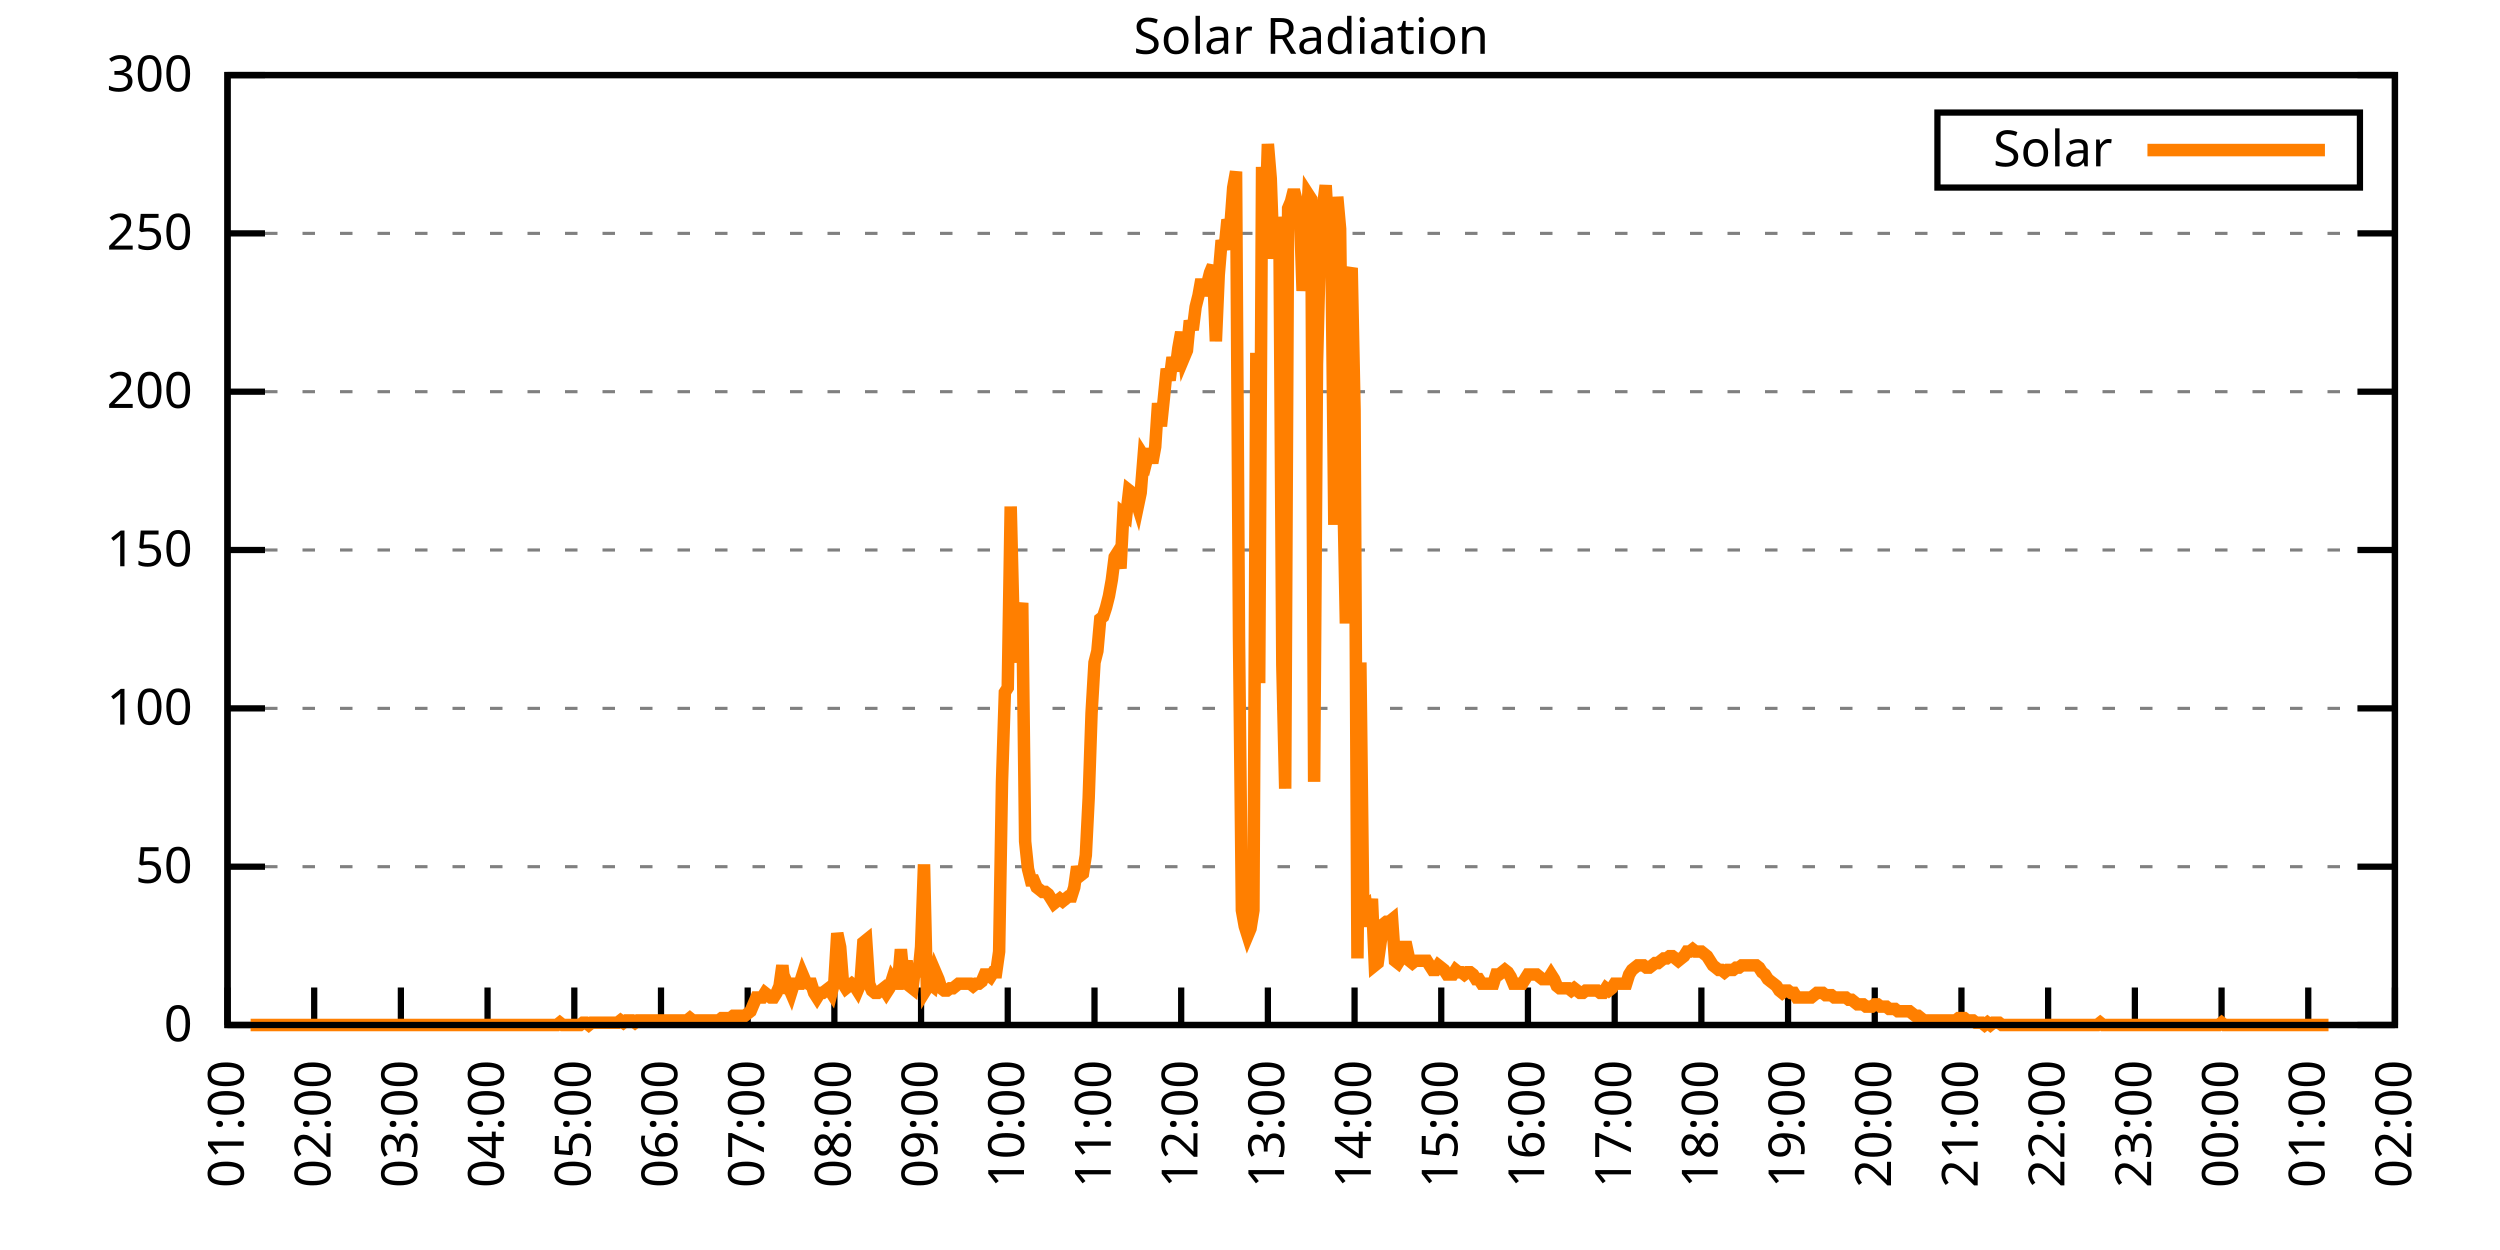
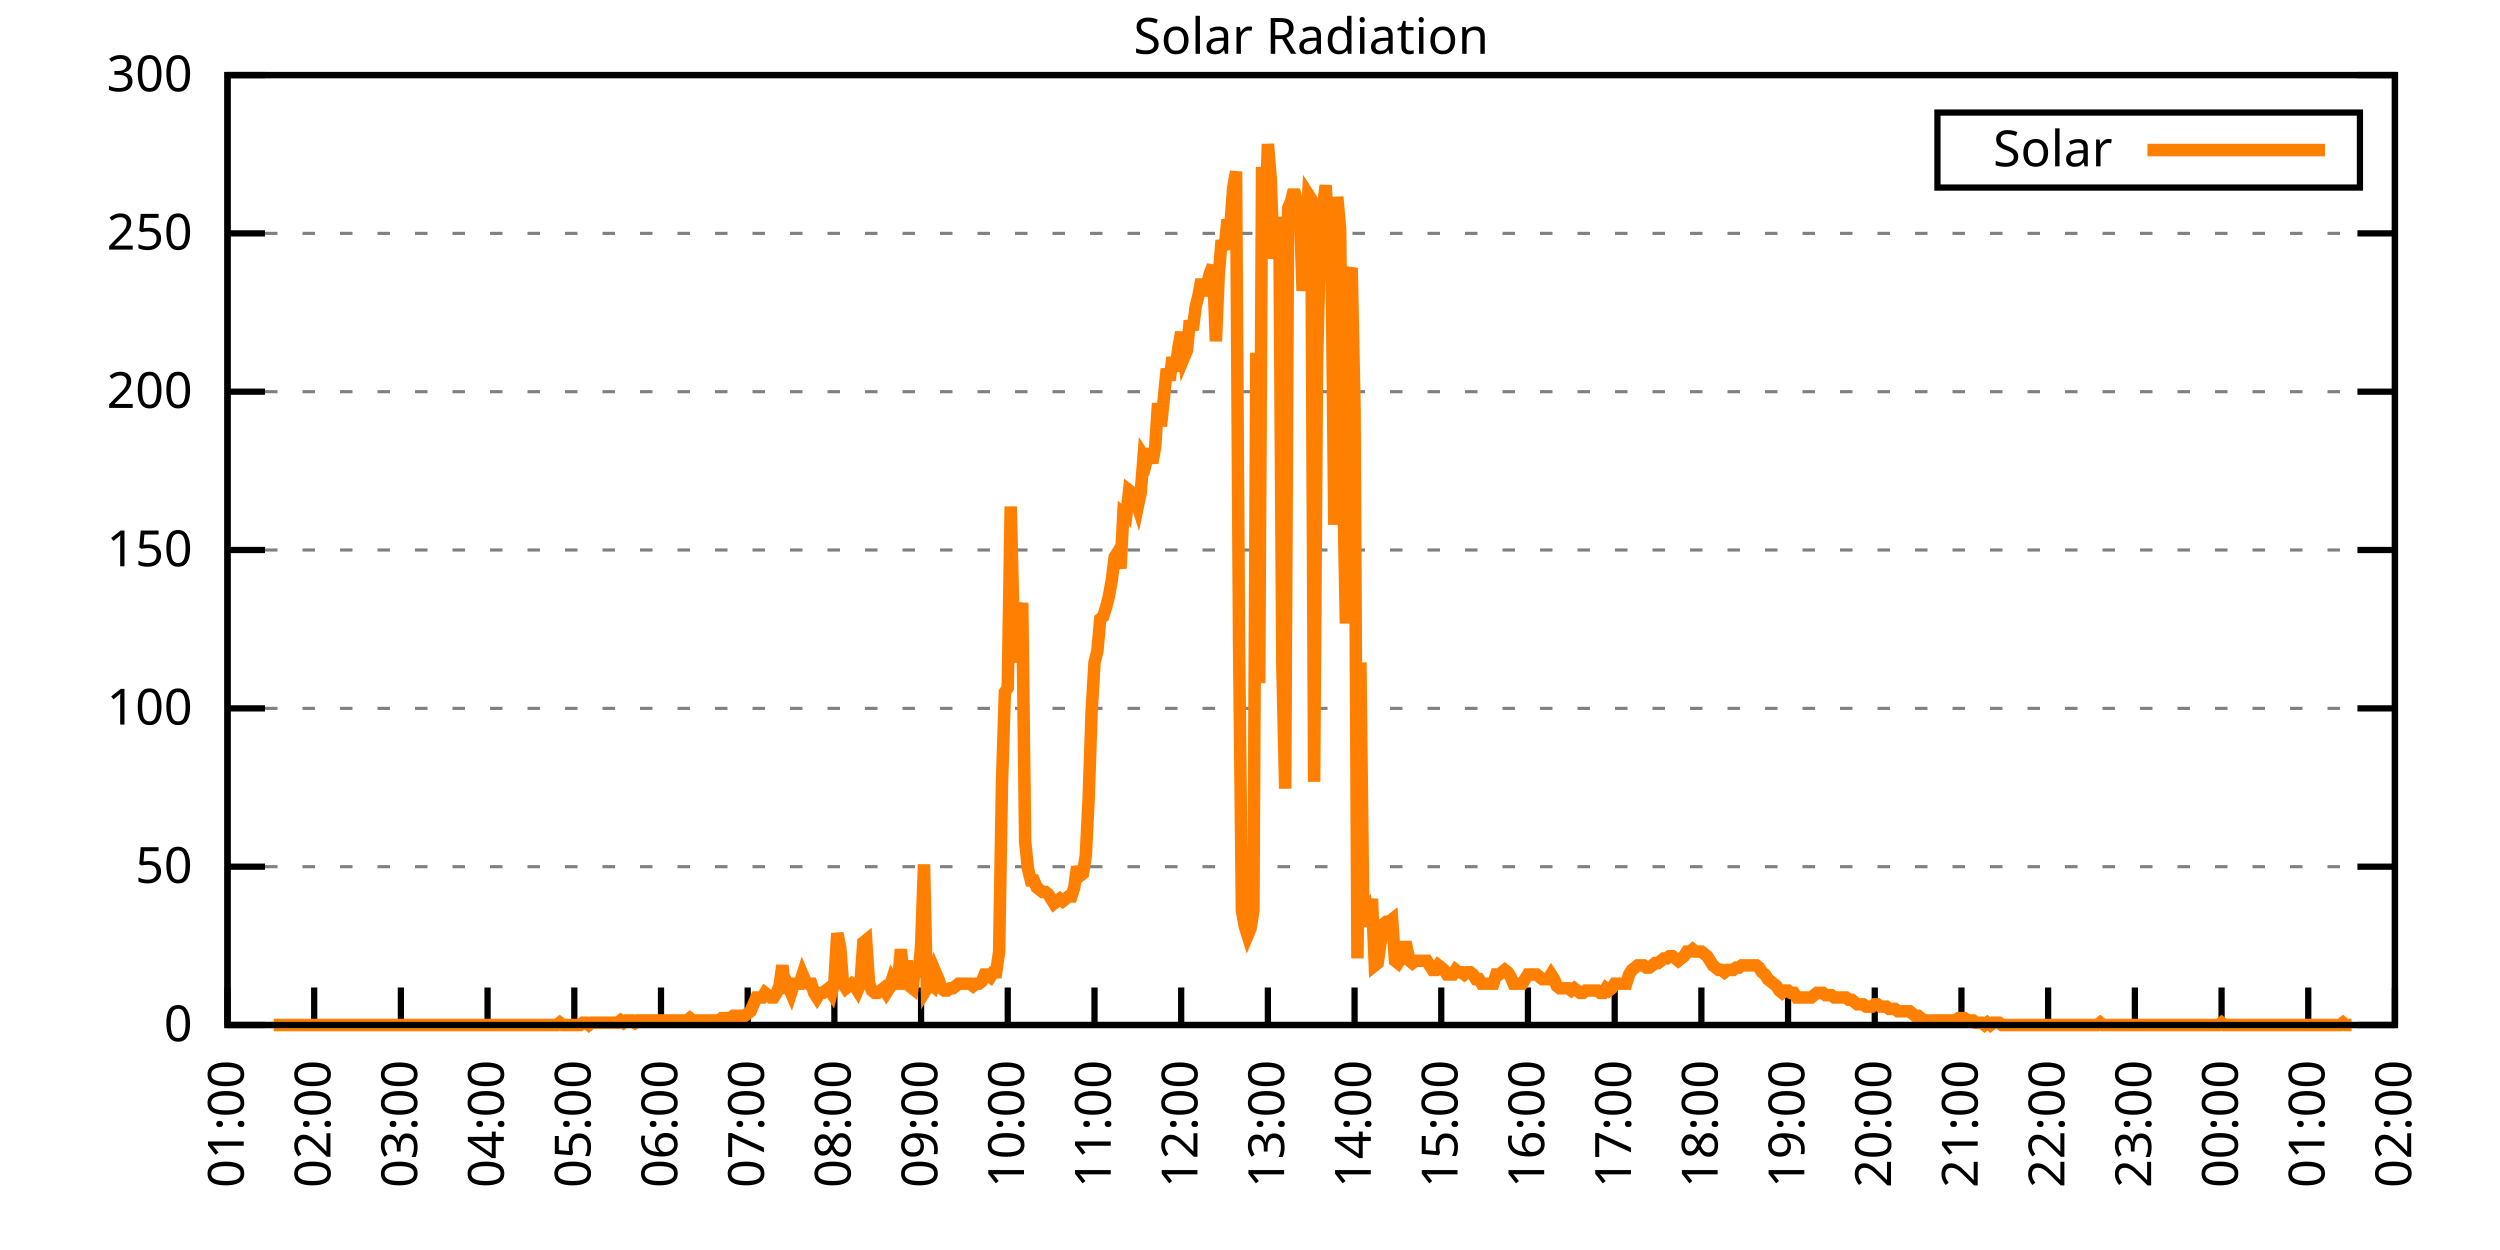
<svg xmlns="http://www.w3.org/2000/svg" xmlns:xlink="http://www.w3.org/1999/xlink" width="400" height="200" viewBox="0 0 400 200">
  <g id="gnuplot_canvas">
    <rect x="0" y="0" width="400" height="200" fill="none" />
    <defs>
      <circle id="gpDot" r="0.5" stroke-width="0.5" stroke="currentColor" />
      <path id="gpPt0" stroke-width="0.333" stroke="currentColor" d="M-1,0 h2 M0,-1 v2" />
      <path id="gpPt1" stroke-width="0.333" stroke="currentColor" d="M-1,-1 L1,1 M1,-1 L-1,1" />
      <path id="gpPt2" stroke-width="0.333" stroke="currentColor" d="M-1,0 L1,0 M0,-1 L0,1 M-1,-1 L1,1 M-1,1 L1,-1" />
      <rect id="gpPt3" stroke-width="0.333" stroke="currentColor" x="-1" y="-1" width="2" height="2" />
      <rect id="gpPt4" stroke-width="0.333" stroke="currentColor" fill="currentColor" x="-1" y="-1" width="2" height="2" />
      <circle id="gpPt5" stroke-width="0.333" stroke="currentColor" cx="0" cy="0" r="1" />
      <use xlink:href="#gpPt5" id="gpPt6" fill="currentColor" stroke="none" />
      <path id="gpPt7" stroke-width="0.333" stroke="currentColor" d="M0,-1.33 L-1.33,0.67 L1.33,0.67 z" />
      <use xlink:href="#gpPt7" id="gpPt8" fill="currentColor" stroke="none" />
      <use xlink:href="#gpPt7" id="gpPt9" stroke="currentColor" transform="rotate(180)" />
      <use xlink:href="#gpPt9" id="gpPt10" fill="currentColor" stroke="none" />
      <use xlink:href="#gpPt3" id="gpPt11" stroke="currentColor" transform="rotate(45)" />
      <use xlink:href="#gpPt11" id="gpPt12" fill="currentColor" stroke="none" />
      <path id="gpPt13" stroke-width="0.333" stroke="currentColor" d="M0,1.330 L1.265,0.411 L0.782,-1.067 L-0.782,-1.076 L-1.265,0.411 z" />
      <use xlink:href="#gpPt13" id="gpPt14" fill="currentColor" stroke="none" />
      <filter id="textbox" filterUnits="objectBoundingBox" x="0" y="0" height="1" width="1">
        <feFlood flood-color="white" flood-opacity="1" result="bgnd" />
        <feComposite in="SourceGraphic" in2="bgnd" operator="atop" />
      </filter>
      <filter id="greybox" filterUnits="objectBoundingBox" x="0" y="0" height="1" width="1">
        <feFlood flood-color="lightgrey" flood-opacity="1" result="grey" />
        <feComposite in="SourceGraphic" in2="grey" operator="atop" />
      </filter>
    </defs>
    <g fill="none" color="white" stroke="currentColor" stroke-width="1.00" stroke-linecap="butt" stroke-linejoin="miter">
</g>
    <g fill="none" color="black" stroke="currentColor" stroke-width="1.00" stroke-linecap="butt" stroke-linejoin="miter">
      <g stroke="none" shape-rendering="crispEdges">
        <polygon fill="rgb(255, 255, 255)" points="36.40,164.00 383.18,164.00 383.18,12.02 36.40,12.02 " />
      </g>
    </g>
    <g fill="none" color="black" stroke="currentColor" stroke-width="1.00" stroke-linecap="butt" stroke-linejoin="miter">
</g>
    <g fill="none" color="black" stroke="black" stroke-width="0.50" stroke-linecap="butt" stroke-linejoin="miter">
</g>
    <g fill="none" color="gray" stroke="currentColor" stroke-width="0.50" stroke-linecap="butt" stroke-linejoin="miter">
      <path stroke="gray" stroke-dasharray="2,4" class="gridline" d="M36.40,164.00 L383.19,164.00  " />
    </g>
    <g fill="none" color="gray" stroke="gray" stroke-width="1.00" stroke-linecap="butt" stroke-linejoin="miter">
</g>
    <g fill="none" color="black" stroke="currentColor" stroke-width="1.00" stroke-linecap="butt" stroke-linejoin="miter">
      <path stroke="black" d="M36.40,164.00 L42.40,164.00 M383.19,164.00 L377.19,164.00  " />
      <g transform="translate(30.80,166.60)" stroke="none" fill="black" font-family="Sans" font-size="8.00" text-anchor="end">
        <text>
          <tspan font-family="Sans"> 0</tspan>
        </text>
      </g>
    </g>
    <g fill="none" color="black" stroke="currentColor" stroke-width="1.00" stroke-linecap="butt" stroke-linejoin="miter">
</g>
    <g fill="none" color="black" stroke="black" stroke-width="0.50" stroke-linecap="butt" stroke-linejoin="miter">
</g>
    <g fill="none" color="gray" stroke="currentColor" stroke-width="0.50" stroke-linecap="butt" stroke-linejoin="miter">
      <path stroke="gray" stroke-dasharray="2,4" class="gridline" d="M36.40,138.67 L383.19,138.67  " />
    </g>
    <g fill="none" color="gray" stroke="gray" stroke-width="1.00" stroke-linecap="butt" stroke-linejoin="miter">
</g>
    <g fill="none" color="black" stroke="currentColor" stroke-width="1.00" stroke-linecap="butt" stroke-linejoin="miter">
      <path stroke="black" d="M36.40,138.67 L42.40,138.67 M383.19,138.67 L377.19,138.67  " />
      <g transform="translate(30.80,141.27)" stroke="none" fill="black" font-family="Sans" font-size="8.00" text-anchor="end">
        <text>
          <tspan font-family="Sans"> 50</tspan>
        </text>
      </g>
    </g>
    <g fill="none" color="black" stroke="currentColor" stroke-width="1.00" stroke-linecap="butt" stroke-linejoin="miter">
</g>
    <g fill="none" color="black" stroke="black" stroke-width="0.50" stroke-linecap="butt" stroke-linejoin="miter">
</g>
    <g fill="none" color="gray" stroke="currentColor" stroke-width="0.50" stroke-linecap="butt" stroke-linejoin="miter">
      <path stroke="gray" stroke-dasharray="2,4" class="gridline" d="M36.40,113.34 L383.19,113.34  " />
    </g>
    <g fill="none" color="gray" stroke="gray" stroke-width="1.00" stroke-linecap="butt" stroke-linejoin="miter">
</g>
    <g fill="none" color="black" stroke="currentColor" stroke-width="1.00" stroke-linecap="butt" stroke-linejoin="miter">
      <path stroke="black" d="M36.40,113.34 L42.40,113.34 M383.19,113.34 L377.19,113.34  " />
      <g transform="translate(30.80,115.94)" stroke="none" fill="black" font-family="Sans" font-size="8.00" text-anchor="end">
        <text>
          <tspan font-family="Sans"> 100</tspan>
        </text>
      </g>
    </g>
    <g fill="none" color="black" stroke="currentColor" stroke-width="1.00" stroke-linecap="butt" stroke-linejoin="miter">
</g>
    <g fill="none" color="black" stroke="black" stroke-width="0.50" stroke-linecap="butt" stroke-linejoin="miter">
</g>
    <g fill="none" color="gray" stroke="currentColor" stroke-width="0.50" stroke-linecap="butt" stroke-linejoin="miter">
      <path stroke="gray" stroke-dasharray="2,4" class="gridline" d="M36.40,88.00 L383.19,88.00  " />
    </g>
    <g fill="none" color="gray" stroke="gray" stroke-width="1.00" stroke-linecap="butt" stroke-linejoin="miter">
</g>
    <g fill="none" color="black" stroke="currentColor" stroke-width="1.00" stroke-linecap="butt" stroke-linejoin="miter">
      <path stroke="black" d="M36.40,88.00 L42.40,88.00 M383.19,88.00 L377.19,88.00  " />
      <g transform="translate(30.80,90.60)" stroke="none" fill="black" font-family="Sans" font-size="8.00" text-anchor="end">
        <text>
          <tspan font-family="Sans"> 150</tspan>
        </text>
      </g>
    </g>
    <g fill="none" color="black" stroke="currentColor" stroke-width="1.00" stroke-linecap="butt" stroke-linejoin="miter">
</g>
    <g fill="none" color="black" stroke="black" stroke-width="0.50" stroke-linecap="butt" stroke-linejoin="miter">
</g>
    <g fill="none" color="gray" stroke="currentColor" stroke-width="0.50" stroke-linecap="butt" stroke-linejoin="miter">
      <path stroke="gray" stroke-dasharray="2,4" class="gridline" d="M36.40,62.67 L383.19,62.67  " />
    </g>
    <g fill="none" color="gray" stroke="gray" stroke-width="1.00" stroke-linecap="butt" stroke-linejoin="miter">
</g>
    <g fill="none" color="black" stroke="currentColor" stroke-width="1.00" stroke-linecap="butt" stroke-linejoin="miter">
      <path stroke="black" d="M36.40,62.67 L42.40,62.67 M383.19,62.67 L377.19,62.67  " />
      <g transform="translate(30.80,65.27)" stroke="none" fill="black" font-family="Sans" font-size="8.00" text-anchor="end">
        <text>
          <tspan font-family="Sans"> 200</tspan>
        </text>
      </g>
    </g>
    <g fill="none" color="black" stroke="currentColor" stroke-width="1.00" stroke-linecap="butt" stroke-linejoin="miter">
</g>
    <g fill="none" color="black" stroke="black" stroke-width="0.50" stroke-linecap="butt" stroke-linejoin="miter">
</g>
    <g fill="none" color="gray" stroke="currentColor" stroke-width="0.50" stroke-linecap="butt" stroke-linejoin="miter">
      <path stroke="gray" stroke-dasharray="2,4" class="gridline" d="M36.40,37.34 L383.19,37.34  " />
    </g>
    <g fill="none" color="gray" stroke="gray" stroke-width="1.00" stroke-linecap="butt" stroke-linejoin="miter">
</g>
    <g fill="none" color="black" stroke="currentColor" stroke-width="1.00" stroke-linecap="butt" stroke-linejoin="miter">
      <path stroke="black" d="M36.40,37.34 L42.40,37.34 M383.19,37.34 L377.19,37.34  " />
      <g transform="translate(30.80,39.94)" stroke="none" fill="black" font-family="Sans" font-size="8.00" text-anchor="end">
        <text>
          <tspan font-family="Sans"> 250</tspan>
        </text>
      </g>
    </g>
    <g fill="none" color="black" stroke="currentColor" stroke-width="1.00" stroke-linecap="butt" stroke-linejoin="miter">
</g>
    <g fill="none" color="black" stroke="black" stroke-width="0.50" stroke-linecap="butt" stroke-linejoin="miter">
</g>
    <g fill="none" color="gray" stroke="currentColor" stroke-width="0.50" stroke-linecap="butt" stroke-linejoin="miter">
      <path stroke="gray" stroke-dasharray="2,4" class="gridline" d="M36.40,12.01 L383.19,12.01  " />
    </g>
    <g fill="none" color="gray" stroke="gray" stroke-width="1.00" stroke-linecap="butt" stroke-linejoin="miter">
</g>
    <g fill="none" color="black" stroke="currentColor" stroke-width="1.00" stroke-linecap="butt" stroke-linejoin="miter">
      <path stroke="black" d="M36.40,12.01 L42.40,12.01 M383.19,12.01 L377.19,12.01  " />
      <g transform="translate(30.80,14.61)" stroke="none" fill="black" font-family="Sans" font-size="8.00" text-anchor="end">
        <text>
          <tspan font-family="Sans"> 300</tspan>
        </text>
      </g>
    </g>
    <g fill="none" color="black" stroke="currentColor" stroke-width="1.00" stroke-linecap="butt" stroke-linejoin="miter">
      <path stroke="black" d="M36.40,164.00 L36.40,158.00  " />
      <g transform="translate(39.00,169.60) rotate(270.00)" stroke="none" fill="black" font-family="Sans" font-size="8.00" text-anchor="end">
        <text>
          <tspan font-family="Sans">01:00</tspan>
        </text>
      </g>
    </g>
    <g fill="none" color="black" stroke="currentColor" stroke-width="1.00" stroke-linecap="butt" stroke-linejoin="miter">
      <path stroke="black" d="M50.27,164.00 L50.27,158.00  " />
      <g transform="translate(52.87,169.60) rotate(270.00)" stroke="none" fill="black" font-family="Sans" font-size="8.00" text-anchor="end">
        <text>
          <tspan font-family="Sans">02:00</tspan>
        </text>
      </g>
    </g>
    <g fill="none" color="black" stroke="currentColor" stroke-width="1.00" stroke-linecap="butt" stroke-linejoin="miter">
      <path stroke="black" d="M64.14,164.00 L64.14,158.00  " />
      <g transform="translate(66.74,169.60) rotate(270.00)" stroke="none" fill="black" font-family="Sans" font-size="8.00" text-anchor="end">
        <text>
          <tspan font-family="Sans">03:00</tspan>
        </text>
      </g>
    </g>
    <g fill="none" color="black" stroke="currentColor" stroke-width="1.00" stroke-linecap="butt" stroke-linejoin="miter">
      <path stroke="black" d="M78.01,164.00 L78.01,158.00  " />
      <g transform="translate(80.61,169.60) rotate(270.00)" stroke="none" fill="black" font-family="Sans" font-size="8.00" text-anchor="end">
        <text>
          <tspan font-family="Sans">04:00</tspan>
        </text>
      </g>
    </g>
    <g fill="none" color="black" stroke="currentColor" stroke-width="1.00" stroke-linecap="butt" stroke-linejoin="miter">
      <path stroke="black" d="M91.89,164.00 L91.89,158.00  " />
      <g transform="translate(94.49,169.60) rotate(270.00)" stroke="none" fill="black" font-family="Sans" font-size="8.00" text-anchor="end">
        <text>
          <tspan font-family="Sans">05:00</tspan>
        </text>
      </g>
    </g>
    <g fill="none" color="black" stroke="currentColor" stroke-width="1.00" stroke-linecap="butt" stroke-linejoin="miter">
      <path stroke="black" d="M105.76,164.00 L105.76,158.00  " />
      <g transform="translate(108.36,169.60) rotate(270.00)" stroke="none" fill="black" font-family="Sans" font-size="8.00" text-anchor="end">
        <text>
          <tspan font-family="Sans">06:00</tspan>
        </text>
      </g>
    </g>
    <g fill="none" color="black" stroke="currentColor" stroke-width="1.00" stroke-linecap="butt" stroke-linejoin="miter">
      <path stroke="black" d="M119.63,164.00 L119.63,158.00  " />
      <g transform="translate(122.23,169.60) rotate(270.00)" stroke="none" fill="black" font-family="Sans" font-size="8.00" text-anchor="end">
        <text>
          <tspan font-family="Sans">07:00</tspan>
        </text>
      </g>
    </g>
    <g fill="none" color="black" stroke="currentColor" stroke-width="1.00" stroke-linecap="butt" stroke-linejoin="miter">
      <path stroke="black" d="M133.50,164.00 L133.50,158.00  " />
      <g transform="translate(136.10,169.60) rotate(270.00)" stroke="none" fill="black" font-family="Sans" font-size="8.00" text-anchor="end">
        <text>
          <tspan font-family="Sans">08:00</tspan>
        </text>
      </g>
    </g>
    <g fill="none" color="black" stroke="currentColor" stroke-width="1.00" stroke-linecap="butt" stroke-linejoin="miter">
      <path stroke="black" d="M147.37,164.00 L147.37,158.00  " />
      <g transform="translate(149.97,169.60) rotate(270.00)" stroke="none" fill="black" font-family="Sans" font-size="8.00" text-anchor="end">
        <text>
          <tspan font-family="Sans">09:00</tspan>
        </text>
      </g>
    </g>
    <g fill="none" color="black" stroke="currentColor" stroke-width="1.00" stroke-linecap="butt" stroke-linejoin="miter">
      <path stroke="black" d="M161.24,164.00 L161.24,158.00  " />
      <g transform="translate(163.84,169.60) rotate(270.00)" stroke="none" fill="black" font-family="Sans" font-size="8.00" text-anchor="end">
        <text>
          <tspan font-family="Sans">10:00</tspan>
        </text>
      </g>
    </g>
    <g fill="none" color="black" stroke="currentColor" stroke-width="1.00" stroke-linecap="butt" stroke-linejoin="miter">
      <path stroke="black" d="M175.12,164.00 L175.12,158.00  " />
      <g transform="translate(177.72,169.60) rotate(270.00)" stroke="none" fill="black" font-family="Sans" font-size="8.00" text-anchor="end">
        <text>
          <tspan font-family="Sans">11:00</tspan>
        </text>
      </g>
    </g>
    <g fill="none" color="black" stroke="currentColor" stroke-width="1.00" stroke-linecap="butt" stroke-linejoin="miter">
      <path stroke="black" d="M188.99,164.00 L188.99,158.00  " />
      <g transform="translate(191.59,169.60) rotate(270.00)" stroke="none" fill="black" font-family="Sans" font-size="8.00" text-anchor="end">
        <text>
          <tspan font-family="Sans">12:00</tspan>
        </text>
      </g>
    </g>
    <g fill="none" color="black" stroke="currentColor" stroke-width="1.00" stroke-linecap="butt" stroke-linejoin="miter">
      <path stroke="black" d="M202.86,164.00 L202.86,158.00  " />
      <g transform="translate(205.46,169.60) rotate(270.00)" stroke="none" fill="black" font-family="Sans" font-size="8.00" text-anchor="end">
        <text>
          <tspan font-family="Sans">13:00</tspan>
        </text>
      </g>
    </g>
    <g fill="none" color="black" stroke="currentColor" stroke-width="1.00" stroke-linecap="butt" stroke-linejoin="miter">
      <path stroke="black" d="M216.73,164.00 L216.73,158.00  " />
      <g transform="translate(219.33,169.60) rotate(270.00)" stroke="none" fill="black" font-family="Sans" font-size="8.00" text-anchor="end">
        <text>
          <tspan font-family="Sans">14:00</tspan>
        </text>
      </g>
    </g>
    <g fill="none" color="black" stroke="currentColor" stroke-width="1.00" stroke-linecap="butt" stroke-linejoin="miter">
      <path stroke="black" d="M230.60,164.00 L230.60,158.00  " />
      <g transform="translate(233.20,169.60) rotate(270.00)" stroke="none" fill="black" font-family="Sans" font-size="8.00" text-anchor="end">
        <text>
          <tspan font-family="Sans">15:00</tspan>
        </text>
      </g>
    </g>
    <g fill="none" color="black" stroke="currentColor" stroke-width="1.00" stroke-linecap="butt" stroke-linejoin="miter">
      <path stroke="black" d="M244.47,164.00 L244.47,158.00  " />
      <g transform="translate(247.07,169.60) rotate(270.00)" stroke="none" fill="black" font-family="Sans" font-size="8.00" text-anchor="end">
        <text>
          <tspan font-family="Sans">16:00</tspan>
        </text>
      </g>
    </g>
    <g fill="none" color="black" stroke="currentColor" stroke-width="1.00" stroke-linecap="butt" stroke-linejoin="miter">
      <path stroke="black" d="M258.35,164.00 L258.35,158.00  " />
      <g transform="translate(260.95,169.60) rotate(270.00)" stroke="none" fill="black" font-family="Sans" font-size="8.00" text-anchor="end">
        <text>
          <tspan font-family="Sans">17:00</tspan>
        </text>
      </g>
    </g>
    <g fill="none" color="black" stroke="currentColor" stroke-width="1.00" stroke-linecap="butt" stroke-linejoin="miter">
      <path stroke="black" d="M272.22,164.00 L272.22,158.00  " />
      <g transform="translate(274.82,169.60) rotate(270.00)" stroke="none" fill="black" font-family="Sans" font-size="8.00" text-anchor="end">
        <text>
          <tspan font-family="Sans">18:00</tspan>
        </text>
      </g>
    </g>
    <g fill="none" color="black" stroke="currentColor" stroke-width="1.00" stroke-linecap="butt" stroke-linejoin="miter">
      <path stroke="black" d="M286.09,164.00 L286.09,158.00  " />
      <g transform="translate(288.69,169.60) rotate(270.00)" stroke="none" fill="black" font-family="Sans" font-size="8.00" text-anchor="end">
        <text>
          <tspan font-family="Sans">19:00</tspan>
        </text>
      </g>
    </g>
    <g fill="none" color="black" stroke="currentColor" stroke-width="1.00" stroke-linecap="butt" stroke-linejoin="miter">
      <path stroke="black" d="M299.96,164.00 L299.96,158.00  " />
      <g transform="translate(302.56,169.60) rotate(270.00)" stroke="none" fill="black" font-family="Sans" font-size="8.00" text-anchor="end">
        <text>
          <tspan font-family="Sans">20:00</tspan>
        </text>
      </g>
    </g>
    <g fill="none" color="black" stroke="currentColor" stroke-width="1.00" stroke-linecap="butt" stroke-linejoin="miter">
      <path stroke="black" d="M313.83,164.00 L313.83,158.00  " />
      <g transform="translate(316.43,169.60) rotate(270.00)" stroke="none" fill="black" font-family="Sans" font-size="8.00" text-anchor="end">
        <text>
          <tspan font-family="Sans">21:00</tspan>
        </text>
      </g>
    </g>
    <g fill="none" color="black" stroke="currentColor" stroke-width="1.00" stroke-linecap="butt" stroke-linejoin="miter">
      <path stroke="black" d="M327.70,164.00 L327.70,158.00  " />
      <g transform="translate(330.30,169.60) rotate(270.00)" stroke="none" fill="black" font-family="Sans" font-size="8.00" text-anchor="end">
        <text>
          <tspan font-family="Sans">22:00</tspan>
        </text>
      </g>
    </g>
    <g fill="none" color="black" stroke="currentColor" stroke-width="1.00" stroke-linecap="butt" stroke-linejoin="miter">
      <path stroke="black" d="M341.58,164.00 L341.58,158.00  " />
      <g transform="translate(344.18,169.60) rotate(270.00)" stroke="none" fill="black" font-family="Sans" font-size="8.00" text-anchor="end">
        <text>
          <tspan font-family="Sans">23:00</tspan>
        </text>
      </g>
    </g>
    <g fill="none" color="black" stroke="currentColor" stroke-width="1.00" stroke-linecap="butt" stroke-linejoin="miter">
      <path stroke="black" d="M355.45,164.00 L355.45,158.00  " />
      <g transform="translate(358.05,169.60) rotate(270.00)" stroke="none" fill="black" font-family="Sans" font-size="8.00" text-anchor="end">
        <text>
          <tspan font-family="Sans">00:00</tspan>
        </text>
      </g>
    </g>
    <g fill="none" color="black" stroke="currentColor" stroke-width="1.00" stroke-linecap="butt" stroke-linejoin="miter">
      <path stroke="black" d="M369.32,164.00 L369.32,158.00  " />
      <g transform="translate(371.92,169.60) rotate(270.00)" stroke="none" fill="black" font-family="Sans" font-size="8.00" text-anchor="end">
        <text>
          <tspan font-family="Sans">01:00</tspan>
        </text>
      </g>
    </g>
    <g fill="none" color="black" stroke="currentColor" stroke-width="1.00" stroke-linecap="butt" stroke-linejoin="miter">
      <path stroke="black" d="M383.19,164.00 L383.19,158.00  " />
      <g transform="translate(385.79,169.60) rotate(270.00)" stroke="none" fill="black" font-family="Sans" font-size="8.00" text-anchor="end">
        <text>
          <tspan font-family="Sans">02:00</tspan>
        </text>
      </g>
    </g>
    <g fill="none" color="black" stroke="currentColor" stroke-width="1.00" stroke-linecap="butt" stroke-linejoin="miter">
</g>
    <g fill="none" color="black" stroke="currentColor" stroke-width="1.00" stroke-linecap="butt" stroke-linejoin="miter">
      <path stroke="black" d="M36.40,12.01 L36.40,164.00 L383.19,164.00 L383.19,12.01 L36.40,12.01 Z  " />
    </g>
    <g fill="none" color="black" stroke="currentColor" stroke-width="1.00" stroke-linecap="butt" stroke-linejoin="miter">
</g>
    <g fill="none" color="black" stroke="currentColor" stroke-width="1.00" stroke-linecap="butt" stroke-linejoin="miter">
      <path stroke="black" d="M309.99,30.01 L309.99,18.01 L377.59,18.01 L377.59,30.01 L309.99,30.01 Z  " />
    </g>
    <g id="Solar_Radiation_plot_1">
      <g fill="none" color="white" stroke="black" stroke-width="2.00" stroke-linecap="butt" stroke-linejoin="miter">
</g>
      <g fill="none" color="black" stroke="currentColor" stroke-width="2.00" stroke-linecap="butt" stroke-linejoin="miter">
        <g transform="translate(337.99,26.61)" stroke="none" fill="black" font-family="Sans" font-size="8.00" text-anchor="end">
          <text>
            <tspan font-family="Sans">Solar</tspan>
          </text>
        </g>
      </g>
      <g fill="none" color="black" stroke="currentColor" stroke-width="2.00" stroke-linecap="butt" stroke-linejoin="miter">
-         <path stroke="rgb(255, 127,   0)" d="M343.59,24.01 L371.99,24.01 M40.10,164.00 L40.56,164.00 L41.02,164.00 L41.49,164.00 L41.95,164.00 L42.41,164.00   L42.87,164.00 L43.34,164.00 L43.80,164.00 L44.26,164.00 L44.72,164.00 L45.19,164.00 L45.65,164.00 L46.11,164.00   L46.57,164.00 L47.03,164.00 L47.50,164.00 L47.96,164.00 L48.42,164.00 L48.88,164.00 L49.35,164.00 L49.81,164.00   L50.27,164.00 L50.73,164.00 L51.20,164.00 L51.66,164.00 L52.12,164.00 L52.58,164.00 L53.05,164.00 L53.51,164.00   L53.97,164.00 L54.43,164.00 L54.90,164.00 L55.36,164.00 L55.82,164.00 L56.28,164.00 L56.75,164.00 L57.21,164.00   L57.67,164.00 L58.13,164.00 L58.59,164.00 L59.06,164.00 L59.52,164.00 L59.98,164.00 L60.44,164.00 L60.91,164.00   L61.37,164.00 L61.83,164.00 L62.29,164.00 L62.76,164.00 L63.22,164.00 L63.68,164.00 L64.14,164.00 L64.61,164.00   L65.07,164.00 L65.53,164.00 L65.99,164.00 L66.46,164.00 L66.92,164.00 L67.38,164.00 L67.84,164.00 L68.30,164.00   L68.77,164.00 L69.23,164.00 L69.69,164.00 L70.15,164.00 L70.62,164.00 L71.08,164.00 L71.54,164.00 L72.00,164.00   L72.47,164.00 L72.93,164.00 L73.39,164.00 L73.85,164.00 L74.32,164.00 L74.78,164.00 L75.24,164.00 L75.70,164.00   L76.17,164.00 L76.63,164.00 L77.09,164.00 L77.55,164.00 L78.01,164.00 L78.48,164.00 L78.94,164.00 L79.40,164.00   L79.86,164.00 L80.33,164.00 L80.79,164.00 L81.25,164.00 L81.71,164.00 L82.18,164.00 L82.64,164.00 L83.10,164.00   L83.56,164.00 L84.03,164.00 L84.49,164.00 L84.95,164.00 L85.41,164.00 L85.88,164.00 L86.34,164.00 L86.80,164.00   L87.26,164.00 L87.72,164.00 L88.19,164.00 L88.65,164.00 L89.11,164.00 L89.57,163.63 L90.04,164.00 L90.50,164.00   L90.96,164.00 L91.42,164.00 L91.89,164.00 L92.35,164.00 L92.81,164.00 L93.27,163.63 L93.74,163.63 L94.20,164.00   L94.66,163.63 L95.12,163.63 L95.59,163.63 L96.05,163.63 L96.51,163.63 L96.97,163.63 L97.44,163.63 L97.90,163.63   L98.36,163.63 L98.82,163.63 L99.28,163.27 L99.75,163.63 L100.21,163.27 L100.67,163.27 L101.13,163.27 L101.60,163.63   L102.06,163.27 L102.52,163.27 L102.98,163.27 L103.45,163.27 L103.91,163.27 L104.37,163.27 L104.83,163.27 L105.30,163.27   L105.76,163.27 L106.22,163.27 L106.68,163.27 L107.15,163.27 L107.61,163.27 L108.07,163.27 L108.53,163.27 L108.99,163.27   L109.46,163.27 L109.92,163.27 L110.38,162.90 L110.84,163.27 L111.31,163.27 L111.77,163.27 L112.23,163.27 L112.69,163.27   L113.16,163.27 L113.62,163.27 L114.08,163.27 L114.54,163.27 L115.01,163.27 L115.47,162.90 L115.93,162.90 L116.39,162.90   L116.86,162.90 L117.32,162.53 L117.78,162.53 L118.24,162.53 L118.70,162.53 L119.17,162.53 L119.63,162.16 L120.09,161.80   L120.55,160.70 L121.02,159.60 L121.48,159.60 L121.94,159.60 L122.40,158.86 L122.87,159.23 L123.33,159.60 L123.79,159.60   L124.25,158.86 L124.72,157.76 L125.18,154.46 L125.64,158.86 L126.10,157.76 L126.57,158.86 L127.03,157.39 L127.49,157.39   L127.95,157.39 L128.41,155.92 L128.88,157.03 L129.34,157.39 L129.80,157.39 L130.26,158.86 L130.73,159.60 L131.19,158.86   L131.65,158.86 L132.11,158.49 L132.58,158.13 L133.04,158.86 L133.50,157.03 L133.96,149.32 L134.43,151.52 L134.89,157.39   L135.35,158.13 L135.81,157.76 L136.28,157.39 L136.74,157.76 L137.20,158.49 L137.66,157.39 L138.13,150.79 L138.59,150.42   L139.05,157.39 L139.51,158.49 L139.97,158.86 L140.44,158.86 L140.90,158.49 L141.36,158.13 L141.82,158.86 L142.29,158.13   L142.75,156.66 L143.21,157.39 L143.67,157.39 L144.14,151.89 L144.60,156.66 L145.06,153.72 L145.52,157.76 L145.99,158.13   L146.45,154.46 L146.91,156.29 L147.37,151.52 L147.84,138.30 L148.30,158.13 L148.76,157.39 L149.22,157.76 L149.68,155.56   L150.15,156.66 L150.61,158.13 L151.07,158.49 L151.53,158.49 L152.00,158.13 L152.46,158.13 L152.92,157.76 L153.38,157.39   L153.85,157.39 L154.31,157.39 L154.77,157.39 L155.23,157.39 L155.70,157.76 L156.16,157.39 L156.62,157.39 L157.08,157.03   L157.55,155.92 L158.01,155.92 L158.47,156.29 L158.93,155.56 L159.39,155.56 L159.86,152.25 L160.32,125.09 L160.78,110.77   L161.24,110.04 L161.71,81.04 L162.17,99.76 L162.63,106.00 L163.09,99.39 L163.56,96.46 L164.02,134.63 L164.48,139.04   L164.94,140.87 L165.41,140.87 L165.87,141.98 L166.33,142.34 L166.79,142.71 L167.26,142.71 L167.72,143.08 L168.18,143.81   L168.64,144.55 L169.10,144.18 L169.57,143.81 L170.03,144.18 L170.49,143.81 L170.95,143.44 L171.42,143.44 L171.88,141.98   L172.34,138.67 L172.80,140.14 L173.27,139.77 L173.73,136.84 L174.19,127.66 L174.65,114.08 L175.12,106.00 L175.58,104.17   L176.04,99.03 L176.50,98.66 L176.97,97.19 L177.43,95.36 L177.89,92.79 L178.35,89.12 L178.82,88.38 L179.28,90.95   L179.74,82.14 L180.20,82.51 L180.66,78.47 L181.13,78.84 L181.59,79.57 L182.05,81.04 L182.51,78.84 L182.98,72.97   L183.44,73.70 L183.90,71.86 L184.36,74.07 L184.83,71.50 L185.29,64.52 L185.75,68.19 L186.21,63.79 L186.68,59.02   L187.14,60.85 L187.60,57.18 L188.06,59.38 L188.53,55.71 L188.99,53.14 L189.45,57.18 L189.91,56.08 L190.37,51.31   L190.84,52.78 L191.30,49.11 L191.76,47.27 L192.22,44.70 L192.69,47.27 L193.15,45.43 L193.61,43.60 L194.07,42.50   L194.54,54.61 L195.00,43.97 L195.46,38.46 L195.92,39.93 L196.39,35.16 L196.85,36.26 L197.31,30.02 L197.77,27.45   L198.24,101.96 L198.70,145.65 L199.16,148.22 L199.62,149.68 L200.08,148.58 L200.55,145.65 L201.01,56.45 L201.47,109.31   L201.93,26.71 L202.40,38.09 L202.86,23.04 L203.32,28.55 L203.78,41.40 L204.25,34.79 L204.71,37.73 L205.17,106.37   L205.63,126.19 L206.10,33.32 L206.56,32.22 L207.02,30.38 L207.48,32.22 L207.95,32.59 L208.41,46.54 L208.87,40.30   L209.33,31.12 L209.80,31.85 L210.26,125.09 L210.72,58.28 L211.18,39.93 L211.64,33.32 L212.11,29.65 L212.57,37.73   L213.03,40.66 L213.49,83.98 L213.96,31.49 L214.42,36.63 L214.88,75.90 L215.34,99.76 L215.81,44.33 L216.27,42.87   L216.73,65.62 L217.19,153.35 L217.66,106.00 L218.12,145.28 L218.58,144.91 L219.04,148.22 L219.51,143.81 L219.97,154.46   L220.43,154.09 L220.89,150.79 L221.35,147.85 L221.82,147.48 L222.28,147.48 L222.74,147.11 L223.20,153.72 L223.67,154.09   L224.13,153.35 L224.59,151.52 L225.05,151.52 L225.52,153.72 L225.98,154.09 L226.44,153.72 L226.90,153.72 L227.37,153.72   L227.83,153.72 L228.29,153.72 L228.75,154.46 L229.22,155.19 L229.68,155.19 L230.14,154.46 L230.60,154.82 L231.06,155.19   L231.53,155.92 L231.99,155.92 L232.45,155.92 L232.91,155.19 L233.38,155.56 L233.84,155.56 L234.30,155.92 L234.76,155.56   L235.23,155.56 L235.69,155.92 L236.15,156.66 L236.61,156.66 L237.08,157.39 L237.54,157.39 L238.00,157.39 L238.46,157.39   L238.93,157.39 L239.39,155.92 L239.85,155.92 L240.31,155.56 L240.77,155.19 L241.24,155.56 L241.70,156.29 L242.16,157.39   L242.62,157.39 L243.09,157.39 L243.55,157.39 L244.01,156.66 L244.47,155.92 L244.94,155.92 L245.40,155.92 L245.86,155.92   L246.32,156.29 L246.79,156.66 L247.25,156.66 L247.71,156.66 L248.17,155.92 L248.64,156.66 L249.10,157.76 L249.56,158.13   L250.02,158.13 L250.49,158.13 L250.95,158.13 L251.41,158.49 L251.87,158.13 L252.33,158.49 L252.80,158.86 L253.26,158.86   L253.72,158.49 L254.18,158.49 L254.65,158.49 L255.11,158.49 L255.57,158.49 L256.03,158.86 L256.50,158.86 L256.96,158.13   L257.42,158.49 L257.88,158.13 L258.35,157.39 L258.81,157.39 L259.27,157.39 L259.73,157.39 L260.20,157.39 L260.66,155.92   L261.12,155.19 L261.58,154.82 L262.04,154.46 L262.51,154.46 L262.97,154.46 L263.43,154.82 L263.89,154.82 L264.36,154.46   L264.82,154.09 L265.28,154.09 L265.74,153.72 L266.21,153.35 L266.67,153.35 L267.13,152.99 L267.59,152.99 L268.06,153.35   L268.52,153.72 L268.98,153.35 L269.44,152.99 L269.91,152.25 L270.37,152.25 L270.83,151.89 L271.29,152.25 L271.75,152.25   L272.22,152.25 L272.68,152.62 L273.14,152.99 L273.60,153.72 L274.07,154.46 L274.53,154.82 L274.99,155.19 L275.45,155.19   L275.92,155.56 L276.38,155.19 L276.84,155.19 L277.30,155.19 L277.77,154.82 L278.23,154.82 L278.69,154.46 L279.15,154.46   L279.62,154.46 L280.08,154.46 L280.54,154.46 L281.00,154.46 L281.46,154.82 L281.93,155.56 L282.39,155.92 L282.85,156.66   L283.31,157.03 L283.78,157.39 L284.24,157.76 L284.70,158.49 L285.16,158.86 L285.63,158.49 L286.09,158.49 L286.55,158.86   L287.01,158.86 L287.48,159.60 L287.94,159.60 L288.40,159.60 L288.86,159.60 L289.33,159.60 L289.79,159.60 L290.25,159.23   L290.71,158.86 L291.18,158.86 L291.64,158.86 L292.10,159.23 L292.56,159.23 L293.02,159.23 L293.49,159.60 L293.95,159.60   L294.41,159.60 L294.87,159.60 L295.34,159.60 L295.80,159.96 L296.26,159.96 L296.72,160.33 L297.19,160.70 L298.11,160.70   L298.57,161.06 L299.04,161.06 L299.50,161.06 L299.96,160.70 L300.42,160.70 L300.89,161.06 L301.35,161.06 L301.81,161.06   L302.27,161.43 L302.73,161.43 L303.20,161.43 L303.66,161.80 L304.12,161.80 L304.58,161.80 L305.05,161.80 L305.51,161.80   L305.97,162.16 L306.43,162.53 L306.90,162.53 L307.36,162.90 L307.82,163.27 L308.28,163.27 L308.75,163.27 L309.21,163.27   L309.67,163.27 L310.13,163.27 L310.60,163.27 L311.06,163.27 L311.52,163.27 L311.98,163.27 L312.44,163.27 L312.91,163.27   L313.37,162.90 L313.83,162.90 L314.29,162.90 L314.76,163.27 L315.22,163.27 L315.68,163.27 L316.14,163.63 L316.61,163.63   L317.07,163.63 L317.53,164.00 L317.99,163.63 L318.46,164.00 L318.92,163.63 L319.38,163.63 L319.84,163.63 L320.31,164.00   L320.77,164.00 L321.23,164.00 L321.69,164.00 L322.15,164.00 L322.62,164.00 L323.08,164.00 L323.54,164.00 L324.00,164.00   L324.47,164.00 L324.93,164.00 L325.39,164.00 L325.85,164.00 L326.32,164.00 L326.78,164.00 L327.24,164.00 L327.70,164.00   L328.17,164.00 L328.63,164.00 L329.09,164.00 L329.55,164.00 L330.02,164.00 L330.48,164.00 L330.94,164.00 L331.40,164.00   L331.87,164.00 L332.33,164.00 L332.79,164.00 L333.25,164.00 L333.71,164.00 L334.18,164.00 L334.64,164.00 L335.10,164.00   L335.56,164.00 L336.03,163.63 L336.49,164.00 L336.95,164.00 L337.41,164.00 L337.88,164.00 L338.34,164.00 L338.80,164.00   L339.26,164.00 L339.73,164.00 L340.19,164.00 L340.65,164.00 L341.11,164.00 L341.58,164.00 L342.04,164.00 L342.50,164.00   L342.96,164.00 L343.42,164.00 L343.89,164.00 L344.35,164.00 L344.81,164.00 L345.27,164.00 L345.74,164.00 L346.20,164.00   L346.66,164.00 L347.12,164.00 L347.59,164.00 L348.05,164.00 L348.51,164.00 L348.97,164.00 L349.44,164.00 L349.90,164.00   L350.36,164.00 L350.82,164.00 L351.29,164.00 L351.75,164.00 L352.21,164.00 L352.67,164.00 L353.13,164.00 L353.60,164.00   L354.06,164.00 L354.52,164.00 L354.98,164.00 L355.45,163.63 L355.91,164.00 L356.37,164.00 L356.83,164.00 L357.30,164.00   L357.76,164.00 L358.22,164.00 L358.68,164.00 L359.15,164.00 L359.61,164.00 L360.07,164.00 L360.53,164.00 L361.00,164.00   L361.46,164.00 L361.92,164.00 L362.38,164.00 L362.84,164.00 L363.31,164.00 L363.77,164.00 L364.23,164.00 L364.69,164.00   L365.16,164.00 L365.62,164.00 L366.08,164.00 L366.54,164.00 L367.01,164.00 L367.47,164.00 L367.93,164.00 L368.39,164.00   L368.86,164.00 L369.32,164.00 L369.78,164.00 L370.24,164.00 L370.71,164.00 L371.17,164.00 L371.63,164.00 L372.09,164.00   L372.56,164.00  " />
+         <path stroke="rgb(255, 127,   0)" d="M343.59,24.01 L371.99,24.01 M43.80,164.00 L44.26,164.00 L44.72,164.00 L45.19,164.00 L45.65,164.00 L46.11,164.00   L46.57,164.00 L47.03,164.00 L47.50,164.00 L47.96,164.00 L48.42,164.00 L48.88,164.00 L49.35,164.00 L49.81,164.00   L50.27,164.00 L50.73,164.00 L51.20,164.00 L51.66,164.00 L52.12,164.00 L52.58,164.00 L53.05,164.00 L53.51,164.00   L53.97,164.00 L54.43,164.00 L54.90,164.00 L55.36,164.00 L55.82,164.00 L56.28,164.00 L56.75,164.00 L57.21,164.00   L57.67,164.00 L58.13,164.00 L58.59,164.00 L59.06,164.00 L59.52,164.00 L59.98,164.00 L60.44,164.00 L60.91,164.00   L61.37,164.00 L61.83,164.00 L62.29,164.00 L62.76,164.00 L63.22,164.00 L63.68,164.00 L64.14,164.00 L64.61,164.00   L65.07,164.00 L65.53,164.00 L65.99,164.00 L66.46,164.00 L66.92,164.00 L67.38,164.00 L67.84,164.00 L68.30,164.00   L68.77,164.00 L69.23,164.00 L69.69,164.00 L70.15,164.00 L70.62,164.00 L71.08,164.00 L71.54,164.00 L72.00,164.00   L72.47,164.00 L72.93,164.00 L73.39,164.00 L73.85,164.00 L74.32,164.00 L74.78,164.00 L75.24,164.00 L75.70,164.00   L76.17,164.00 L76.63,164.00 L77.09,164.00 L77.55,164.00 L78.01,164.00 L78.48,164.00 L78.94,164.00 L79.40,164.00   L79.86,164.00 L80.33,164.00 L80.79,164.00 L81.25,164.00 L81.71,164.00 L82.18,164.00 L82.64,164.00 L83.10,164.00   L83.56,164.00 L84.03,164.00 L84.49,164.00 L84.95,164.00 L85.41,164.00 L85.88,164.00 L86.34,164.00 L86.80,164.00   L87.26,164.00 L87.72,164.00 L88.19,164.00 L88.65,164.00 L89.11,164.00 L89.57,163.63 L90.04,164.00 L90.50,164.00   L90.96,164.00 L91.42,164.00 L91.89,164.00 L92.35,164.00 L92.81,164.00 L93.27,163.63 L93.74,163.63 L94.20,164.00   L94.66,163.63 L95.12,163.63 L95.59,163.63 L96.05,163.63 L96.51,163.63 L96.97,163.63 L97.44,163.63 L97.90,163.63   L98.36,163.63 L98.82,163.63 L99.28,163.27 L99.75,163.63 L100.21,163.27 L100.67,163.27 L101.13,163.27 L101.60,163.63   L102.06,163.27 L102.52,163.27 L102.98,163.27 L103.45,163.27 L103.91,163.27 L104.37,163.27 L104.83,163.27 L105.30,163.27   L105.76,163.27 L106.22,163.27 L106.68,163.27 L107.15,163.27 L107.61,163.27 L108.07,163.27 L108.53,163.27 L108.99,163.27   L109.46,163.27 L109.92,163.27 L110.38,162.90 L110.84,163.27 L111.31,163.27 L111.77,163.27 L112.23,163.27 L112.69,163.27   L113.16,163.27 L113.62,163.27 L114.08,163.27 L114.54,163.27 L115.01,163.27 L115.47,162.90 L115.93,162.90 L116.39,162.90   L116.86,162.90 L117.32,162.53 L117.78,162.53 L118.24,162.53 L118.70,162.53 L119.17,162.53 L119.63,162.16 L120.09,161.80   L120.55,160.70 L121.02,159.60 L121.48,159.60 L121.94,159.60 L122.40,158.86 L122.87,159.23 L123.33,159.60 L123.79,159.60   L124.25,158.86 L124.72,157.76 L125.18,154.46 L125.64,158.86 L126.10,157.76 L126.57,158.86 L127.03,157.39 L127.49,157.39   L127.95,157.39 L128.41,155.92 L128.88,157.03 L129.34,157.39 L129.80,157.39 L130.26,158.86 L130.73,159.60 L131.19,158.86   L131.65,158.86 L132.11,158.49 L132.58,158.13 L133.04,158.86 L133.50,157.03 L133.96,149.32 L134.43,151.52 L134.89,157.39   L135.35,158.13 L135.81,157.76 L136.28,157.39 L136.74,157.76 L137.20,158.49 L137.66,157.39 L138.13,150.79 L138.59,150.42   L139.05,157.39 L139.51,158.49 L139.97,158.86 L140.44,158.86 L140.90,158.49 L141.36,158.13 L141.82,158.86 L142.29,158.13   L142.75,156.66 L143.21,157.39 L143.67,157.39 L144.14,151.89 L144.60,156.66 L145.06,153.72 L145.52,157.76 L145.99,158.13   L146.45,154.46 L146.91,156.29 L147.37,151.52 L147.84,138.30 L148.30,158.13 L148.76,157.39 L149.22,157.76 L149.68,155.56   L150.15,156.66 L150.61,158.13 L151.07,158.49 L151.53,158.49 L152.00,158.13 L152.46,158.13 L152.92,157.76 L153.38,157.39   L153.85,157.39 L154.31,157.39 L154.77,157.39 L155.23,157.39 L155.70,157.76 L156.16,157.39 L156.62,157.39 L157.08,157.03   L157.55,155.92 L158.01,155.92 L158.47,156.29 L158.93,155.56 L159.39,155.56 L159.86,152.25 L160.32,125.09 L160.78,110.77   L161.24,110.04 L161.71,81.04 L162.17,99.76 L162.63,106.00 L163.09,99.39 L163.56,96.46 L164.02,134.63 L164.48,139.04   L164.94,140.87 L165.41,140.87 L165.87,141.98 L166.33,142.34 L166.79,142.71 L167.26,142.71 L167.72,143.08 L168.18,143.81   L168.64,144.55 L169.10,144.18 L169.57,143.81 L170.03,144.18 L170.49,143.81 L170.95,143.44 L171.42,143.44 L171.88,141.98   L172.34,138.67 L172.80,140.14 L173.27,139.77 L173.73,136.84 L174.19,127.66 L174.65,114.08 L175.12,106.00 L175.58,104.17   L176.04,99.03 L176.50,98.66 L176.97,97.19 L177.43,95.36 L177.89,92.79 L178.35,89.12 L178.82,88.38 L179.28,90.95   L179.74,82.14 L180.20,82.51 L180.66,78.47 L181.13,78.84 L181.59,79.57 L182.05,81.04 L182.51,78.84 L182.98,72.97   L183.44,73.70 L183.90,71.86 L184.36,74.07 L184.83,71.50 L185.29,64.52 L185.75,68.19 L186.21,63.79 L186.68,59.02   L187.14,60.85 L187.60,57.18 L188.06,59.38 L188.53,55.71 L188.99,53.14 L189.45,57.18 L189.91,56.08 L190.37,51.31   L190.84,52.78 L191.30,49.11 L191.76,47.27 L192.22,44.70 L192.69,47.27 L193.15,45.43 L193.61,43.60 L194.07,42.50   L194.54,54.61 L195.00,43.97 L195.46,38.46 L195.92,39.93 L196.39,35.16 L196.85,36.26 L197.31,30.02 L197.77,27.45   L198.24,101.96 L198.70,145.65 L199.16,148.22 L199.62,149.68 L200.08,148.58 L200.55,145.65 L201.01,56.45 L201.47,109.31   L201.93,26.71 L202.40,38.09 L202.86,23.04 L203.32,28.55 L203.78,41.40 L204.25,34.79 L204.71,37.73 L205.17,106.37   L205.63,126.19 L206.10,33.32 L206.56,32.22 L207.02,30.38 L207.48,32.22 L207.95,32.59 L208.41,46.54 L208.87,40.30   L209.33,31.12 L209.80,31.85 L210.26,125.09 L210.72,58.28 L211.18,39.93 L211.64,33.32 L212.11,29.65 L212.57,37.73   L213.03,40.66 L213.49,83.98 L213.96,31.49 L214.42,36.63 L214.88,75.90 L215.34,99.76 L215.81,44.33 L216.27,42.87   L216.73,65.62 L217.19,153.35 L217.66,106.00 L218.12,145.28 L218.58,144.91 L219.04,148.22 L219.51,143.81 L219.97,154.46   L220.43,154.09 L220.89,150.79 L221.35,147.85 L221.82,147.48 L222.28,147.48 L222.74,147.11 L223.20,153.72 L223.67,154.09   L224.13,153.35 L224.59,151.52 L225.05,151.52 L225.52,153.72 L225.98,154.09 L226.44,153.72 L226.90,153.72 L227.37,153.72   L227.83,153.72 L228.29,153.72 L228.75,154.46 L229.22,155.19 L229.68,155.19 L230.14,154.46 L230.60,154.82 L231.06,155.19   L231.53,155.92 L231.99,155.92 L232.45,155.92 L232.91,155.19 L233.38,155.56 L233.84,155.56 L234.30,155.92 L234.76,155.56   L235.23,155.56 L235.69,155.92 L236.15,156.66 L236.61,156.66 L237.08,157.39 L237.54,157.39 L238.00,157.39 L238.46,157.39   L238.93,157.39 L239.39,155.92 L239.85,155.92 L240.31,155.56 L240.77,155.19 L241.24,155.56 L241.70,156.29 L242.16,157.39   L242.62,157.39 L243.09,157.39 L243.55,157.39 L244.01,156.66 L244.47,155.92 L244.94,155.92 L245.40,155.92 L245.86,155.92   L246.32,156.29 L246.79,156.66 L247.25,156.66 L247.71,156.66 L248.17,155.92 L248.64,156.66 L249.10,157.76 L249.56,158.13   L250.02,158.13 L250.49,158.13 L250.95,158.13 L251.41,158.49 L251.87,158.13 L252.33,158.49 L252.80,158.86 L253.26,158.86   L253.72,158.49 L254.18,158.49 L254.65,158.49 L255.11,158.49 L255.57,158.49 L256.03,158.86 L256.50,158.86 L256.96,158.13   L257.42,158.49 L257.88,158.13 L258.35,157.39 L258.81,157.39 L259.27,157.39 L259.73,157.39 L260.20,157.39 L260.66,155.92   L261.12,155.19 L261.58,154.82 L262.04,154.46 L262.51,154.46 L262.97,154.46 L263.43,154.82 L263.89,154.82 L264.36,154.46   L264.82,154.09 L265.28,154.09 L265.74,153.72 L266.21,153.35 L266.67,153.35 L267.13,152.99 L267.59,152.99 L268.06,153.35   L268.52,153.72 L268.98,153.35 L269.44,152.99 L269.91,152.25 L270.37,152.25 L270.83,151.89 L271.29,152.25 L271.75,152.25   L272.22,152.25 L272.68,152.62 L273.14,152.99 L273.60,153.72 L274.07,154.46 L274.53,154.82 L274.99,155.19 L275.45,155.19   L275.92,155.56 L276.38,155.19 L276.84,155.19 L277.30,155.19 L277.77,154.82 L278.23,154.82 L278.69,154.46 L279.15,154.46   L279.62,154.46 L280.08,154.46 L280.54,154.46 L281.00,154.46 L281.46,154.82 L281.93,155.56 L282.39,155.92 L282.85,156.66   L283.31,157.03 L283.78,157.39 L284.24,157.76 L284.70,158.49 L285.16,158.86 L285.63,158.49 L286.09,158.49 L286.55,158.86   L287.01,158.86 L287.48,159.60 L287.94,159.60 L288.40,159.60 L288.86,159.60 L289.33,159.60 L289.79,159.60 L290.25,159.23   L290.71,158.86 L291.18,158.86 L291.64,158.86 L292.10,159.23 L292.56,159.23 L293.02,159.23 L293.49,159.60 L293.95,159.60   L294.41,159.60 L294.87,159.60 L295.34,159.60 L295.80,159.96 L296.26,159.96 L296.72,160.33 L297.19,160.70 L298.11,160.70   L298.57,161.06 L299.04,161.06 L299.50,161.06 L299.96,160.70 L300.42,160.70 L300.89,161.06 L301.35,161.06 L301.81,161.06   L302.27,161.43 L302.73,161.43 L303.20,161.43 L303.66,161.80 L304.12,161.80 L304.58,161.80 L305.05,161.80 L305.51,161.80   L305.97,162.16 L306.43,162.53 L306.90,162.53 L307.36,162.90 L307.82,163.27 L308.28,163.27 L308.75,163.27 L309.21,163.27   L309.67,163.27 L310.13,163.27 L310.60,163.27 L311.06,163.27 L311.52,163.27 L311.98,163.27 L312.44,163.27 L312.91,163.27   L313.37,162.90 L313.83,162.90 L314.29,162.90 L314.76,163.27 L315.22,163.27 L315.68,163.27 L316.14,163.63 L316.61,163.63   L317.07,163.63 L317.53,164.00 L317.99,163.63 L318.46,164.00 L318.92,163.63 L319.38,163.63 L319.84,163.63 L320.31,164.00   L320.77,164.00 L321.23,164.00 L321.69,164.00 L322.15,164.00 L322.62,164.00 L323.08,164.00 L323.54,164.00 L324.00,164.00   L324.47,164.00 L324.93,164.00 L325.39,164.00 L325.85,164.00 L326.32,164.00 L326.78,164.00 L327.24,164.00 L327.70,164.00   L328.17,164.00 L328.63,164.00 L329.09,164.00 L329.55,164.00 L330.02,164.00 L330.48,164.00 L330.94,164.00 L331.40,164.00   L331.87,164.00 L332.33,164.00 L332.79,164.00 L333.25,164.00 L333.71,164.00 L334.18,164.00 L334.64,164.00 L335.10,164.00   L335.56,164.00 L336.03,163.63 L336.49,164.00 L336.95,164.00 L337.41,164.00 L337.88,164.00 L338.34,164.00 L338.80,164.00   L339.26,164.00 L339.73,164.00 L340.19,164.00 L340.65,164.00 L341.11,164.00 L341.58,164.00 L342.04,164.00 L342.50,164.00   L342.96,164.00 L343.42,164.00 L343.89,164.00 L344.35,164.00 L344.81,164.00 L345.27,164.00 L345.74,164.00 L346.20,164.00   L346.66,164.00 L347.12,164.00 L347.59,164.00 L348.05,164.00 L348.51,164.00 L348.97,164.00 L349.44,164.00 L349.90,164.00   L350.36,164.00 L350.82,164.00 L351.29,164.00 L351.75,164.00 L352.21,164.00 L352.67,164.00 L353.13,164.00 L353.60,164.00   L354.06,164.00 L354.52,164.00 L354.98,164.00 L355.45,163.63 L355.91,164.00 L356.37,164.00 L356.83,164.00 L357.30,164.00   L357.76,164.00 L358.22,164.00 L358.68,164.00 L359.15,164.00 L359.61,164.00 L360.07,164.00 L360.53,164.00 L361.00,164.00   L361.46,164.00 L361.92,164.00 L362.38,164.00 L362.84,164.00 L363.31,164.00 L363.77,164.00 L364.23,164.00 L364.69,164.00   L365.16,164.00 L365.62,164.00 L366.08,164.00 L366.54,164.00 L367.01,164.00 L367.47,164.00 L367.93,164.00 L368.39,164.00   L368.86,164.00 L369.32,164.00 L369.78,164.00 L370.24,164.00 L370.71,164.00 L371.17,164.00 L371.63,164.00 L372.09,164.00   L372.56,164.00 L373.02,164.00 L373.48,164.00 L373.94,164.00 L374.40,164.00 L374.87,163.63 L375.33,164.00 L375.79,164.00   L376.25,164.00  " />
      </g>
    </g>
    <g fill="none" color="black" stroke="currentColor" stroke-width="2.00" stroke-linecap="butt" stroke-linejoin="miter">
</g>
    <g fill="none" color="black" stroke="black" stroke-width="1.00" stroke-linecap="butt" stroke-linejoin="miter">
</g>
    <g fill="none" color="black" stroke="currentColor" stroke-width="1.00" stroke-linecap="butt" stroke-linejoin="miter">
      <path stroke="black" d="M36.40,12.01 L36.40,164.00 L383.19,164.00 L383.19,12.01 L36.40,12.01 Z  " />
      <g transform="translate(6.80,88.01) rotate(270.00)" stroke="none" fill="black" font-family="Sans" font-size="8.00" text-anchor="middle">
        <text />
      </g>
    </g>
    <g fill="none" color="black" stroke="currentColor" stroke-width="1.00" stroke-linecap="butt" stroke-linejoin="miter">
</g>
    <g fill="none" color="black" stroke="currentColor" stroke-width="1.00" stroke-linecap="butt" stroke-linejoin="miter">
      <g transform="translate(209.79,8.61)" stroke="none" fill="black" font-family="Sans" font-size="8.00" text-anchor="middle">
        <text>
          <tspan font-family="Sans">Solar Radiation</tspan>
        </text>
      </g>
    </g>
    <g fill="none" color="black" stroke="currentColor" stroke-width="1.00" stroke-linecap="butt" stroke-linejoin="miter">
</g>
  </g>
</svg>
